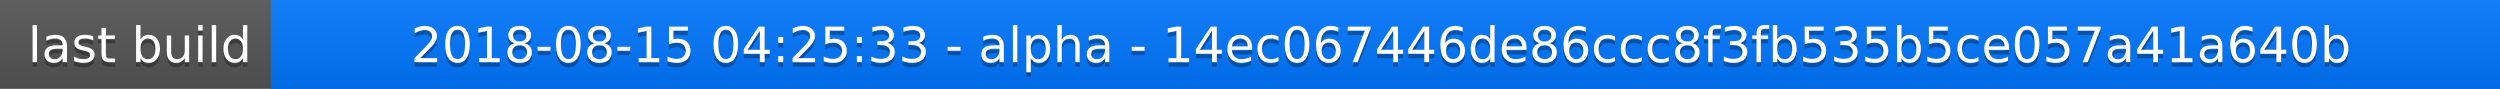
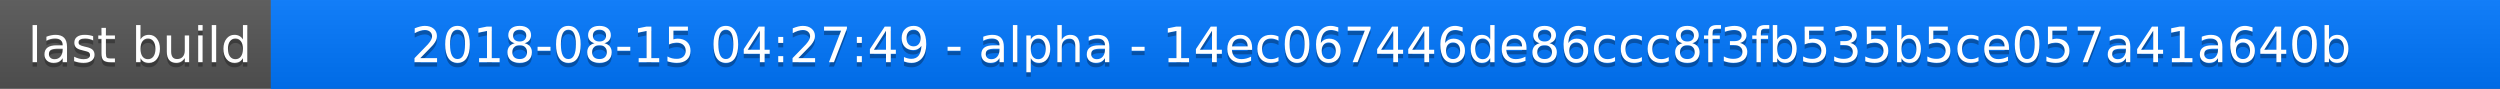
<svg xmlns="http://www.w3.org/2000/svg" width="563" height="20">
  <linearGradient id="a" x2="0" y2="100%">
    <stop offset="0" stop-color="#bbb" stop-opacity=".1" />
    <stop offset="1" stop-opacity=".1" />
  </linearGradient>
  <rect rx="0" width="563" height="20" fill="#555" />
  <rect rx="0" x="61" width="502" height="20" fill="#07f" />
  <path fill="#07f" d="M61 0h4v20h-4z" />
  <rect rx="0" width="563" height="20" fill="url(#a)" />
  <g fill="#fff" text-anchor="middle" font-family="DejaVu Sans,Verdana,Geneva,sans-serif" font-size="11">
    <text x="31.5" y="15" fill="#010101" fill-opacity=".3">last build</text>
    <text x="31.5" y="14">last build</text>
-     <text x="311" y="15" fill="#010101" fill-opacity=".3">2018-08-15 04:25:33 - alpha - 14ec067446de86ccc8f3fb535b5ce057a41a640b</text>
-     <text x="311" y="14">2018-08-15 04:25:33 - alpha - 14ec067446de86ccc8f3fb535b5ce057a41a640b</text>
+     <text x="311" y="15" fill="#010101" fill-opacity=".3">2018-08-15 04:27:49 - alpha - 14ec067446de86ccc8f3fb535b5ce057a41a640b</text>
+     <text x="311" y="14">2018-08-15 04:27:49 - alpha - 14ec067446de86ccc8f3fb535b5ce057a41a640b</text>
  </g>
</svg>
